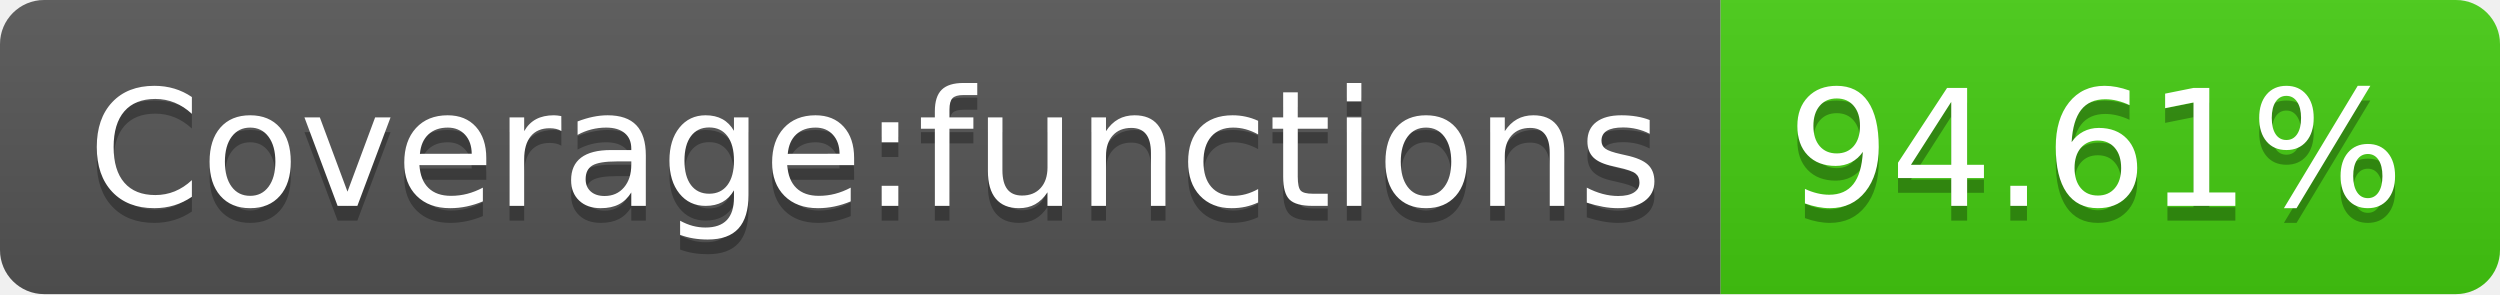
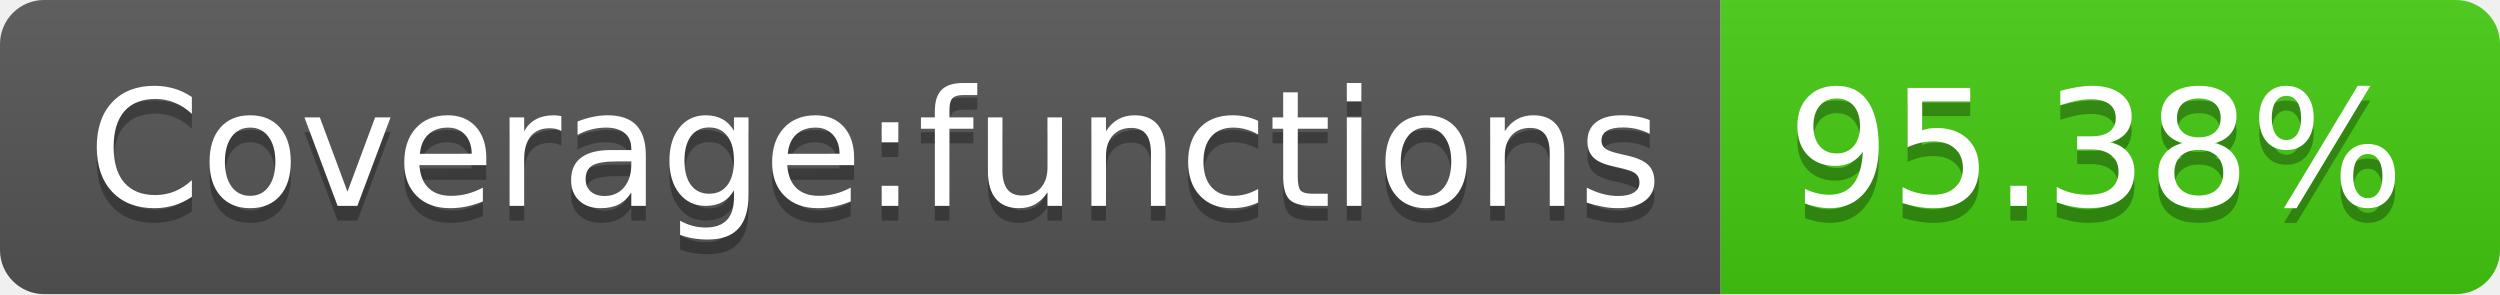
- <svg xmlns="http://www.w3.org/2000/svg" width="170" height="20" role="img" aria-label="Coverage:functions: 94.61%">
+ <svg xmlns="http://www.w3.org/2000/svg" width="170" height="20" role="img" aria-label="Coverage:functions: 95.38%">
  <linearGradient id="s" x2="0" y2="100%">
    <stop offset="0" stop-color="#bbb" stop-opacity=".1" />
    <stop offset="1" stop-opacity=".1" />
  </linearGradient>
  <clipPath id="r">
    <rect width="170" height="20" rx="3" fill="#fff" />
  </clipPath>
  <g clip-path="url(#r)">
    <rect width="117" height="20" fill="#555" />
    <rect x="117" width="53" height="20" fill="#4c1" />
    <rect width="170" height="20" fill="url(#s)" />
  </g>
  <g fill="#fff" text-anchor="middle" font-family="Verdana,Geneva,DejaVu Sans,sans-serif" text-rendering="geometricPrecision" font-size="110">
    <text aria-hidden="true" x="595" y="150" fill="#010101" fill-opacity=".3" transform="scale(.1)" textLength="1070">Coverage:functions</text>
    <text x="595" y="140" transform="scale(.1)" fill="#fff" textLength="1070">Coverage:functions</text>
-     <text aria-hidden="true" x="1425" y="150" fill="#010101" fill-opacity=".3" transform="scale(.1)" textLength="430">94.61%</text>
-     <text x="1425" y="140" transform="scale(.1)" fill="#fff" textLength="430">94.61%</text>
+     <text aria-hidden="true" x="1425" y="150" fill="#010101" fill-opacity=".3" transform="scale(.1)" textLength="430">95.38%</text>
+     <text x="1425" y="140" transform="scale(.1)" fill="#fff" textLength="430">95.38%</text>
  </g>
</svg>
